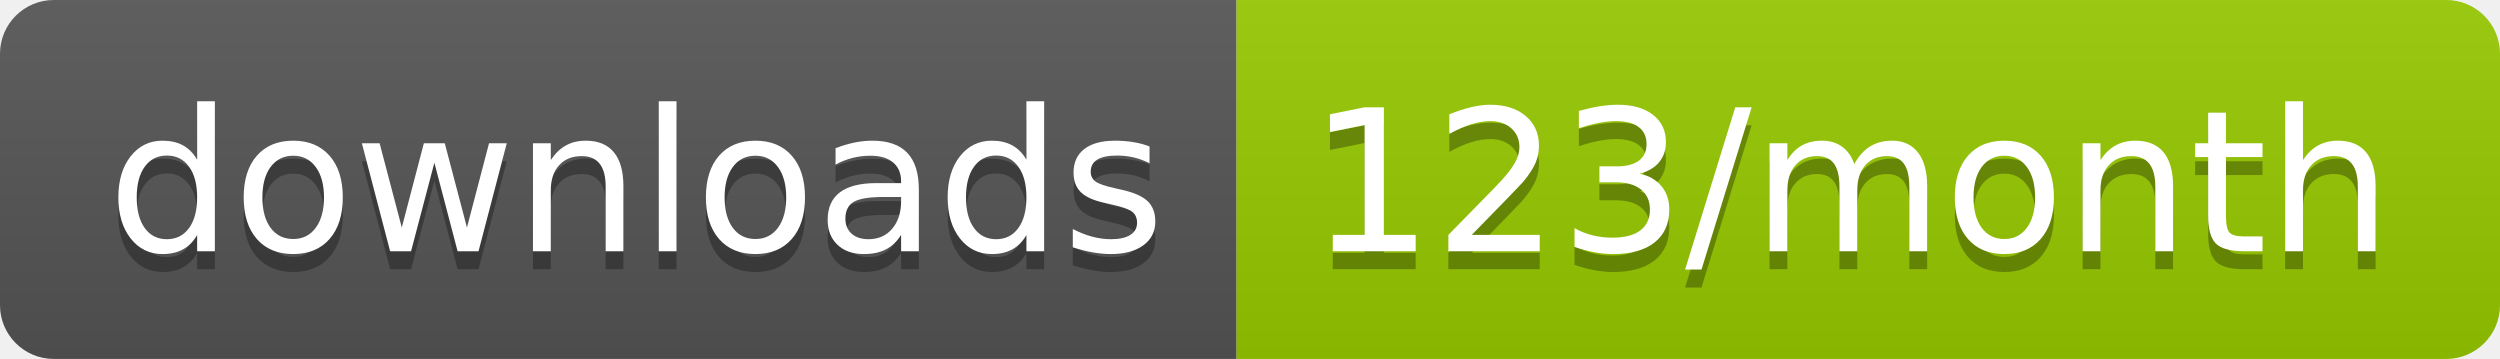
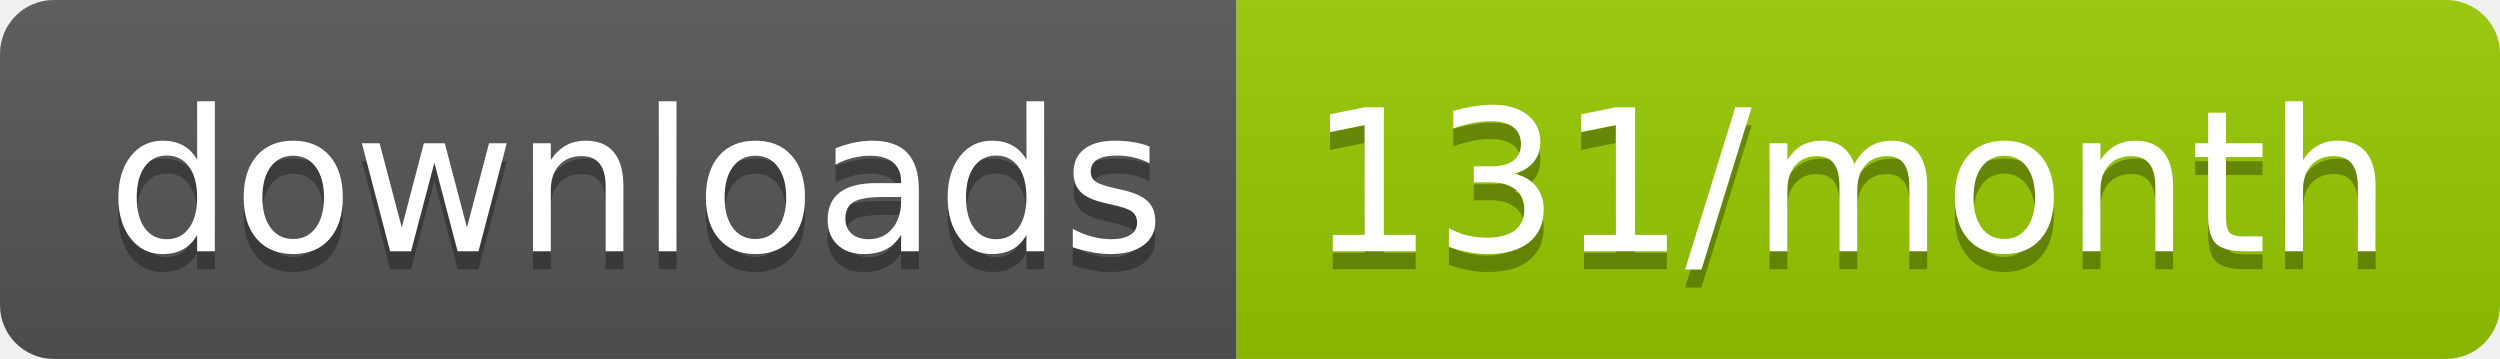
<svg xmlns="http://www.w3.org/2000/svg" width="139.3" height="20">
  <linearGradient id="smooth" x2="0" y2="100%">
    <stop offset="0" stop-color="#bbb" stop-opacity=".1" />
    <stop offset="1" stop-opacity=".1" />
  </linearGradient>
  <clipPath id="round">
    <rect width="139.3" height="20" rx="3" fill="#fff" />
  </clipPath>
  <g clip-path="url(#round)">
    <rect width="68.9" height="20" fill="#555" />
    <rect x="68.9" width="70.4" height="20" fill="#97CA00" />
    <rect width="139.3" height="20" fill="url(#smooth)" />
  </g>
  <g fill="#fff" text-anchor="middle" font-family="DejaVu Sans,Verdana,Geneva,sans-serif" font-size="110">
    <text x="354.5" y="150" fill="#010101" fill-opacity=".3" transform="scale(0.1)" textLength="589.0" lengthAdjust="spacing">downloads</text>
    <text x="354.5" y="140" transform="scale(0.1)" textLength="589.0" lengthAdjust="spacing">downloads</text>
-     <text x="1031.0" y="150" fill="#010101" fill-opacity=".3" transform="scale(0.1)" textLength="604.0" lengthAdjust="spacing">123/month</text>
-     <text x="1031.0" y="140" transform="scale(0.1)" textLength="604.0" lengthAdjust="spacing">123/month</text>
+     <text x="1031.0" y="150" fill="#010101" fill-opacity=".3" transform="scale(0.1)" textLength="604.0" lengthAdjust="spacing">131/month</text>
+     <text x="1031.0" y="140" transform="scale(0.1)" textLength="604.0" lengthAdjust="spacing">131/month</text>
  </g>
</svg>
